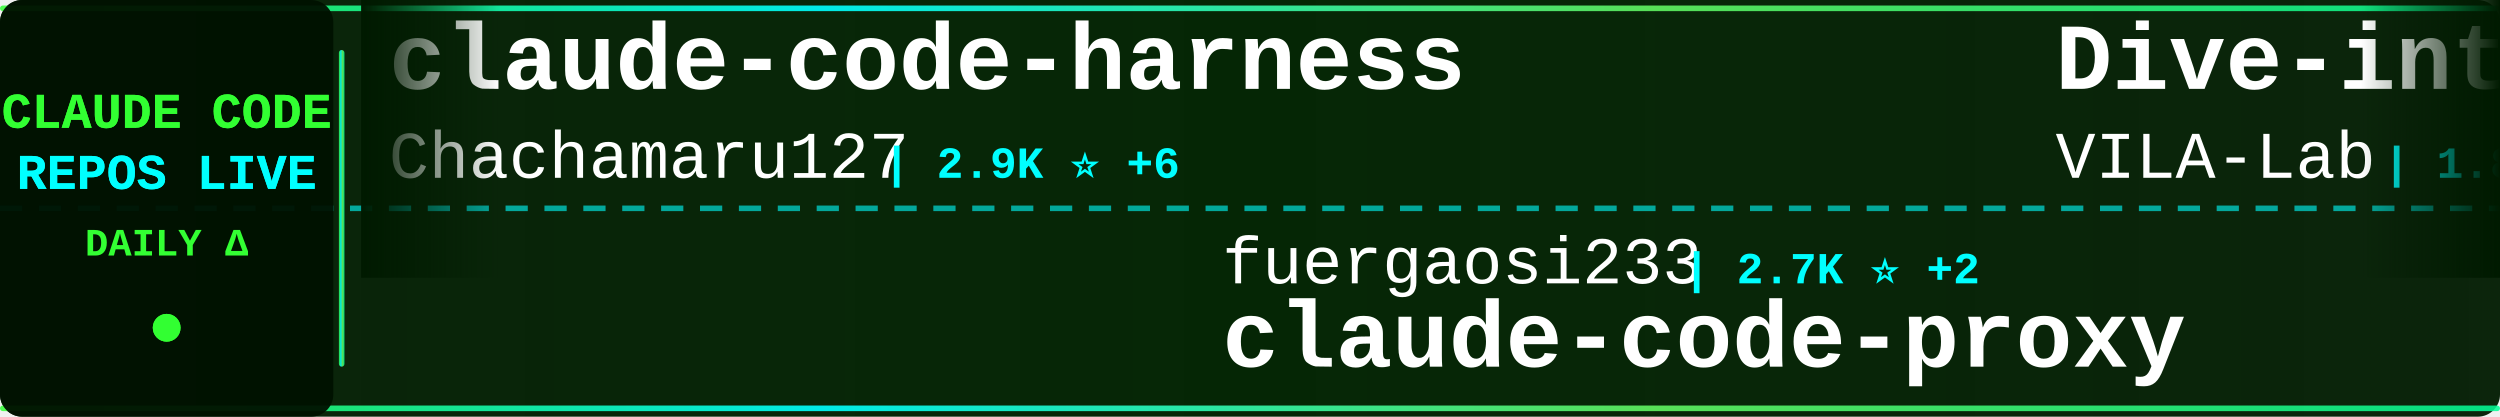
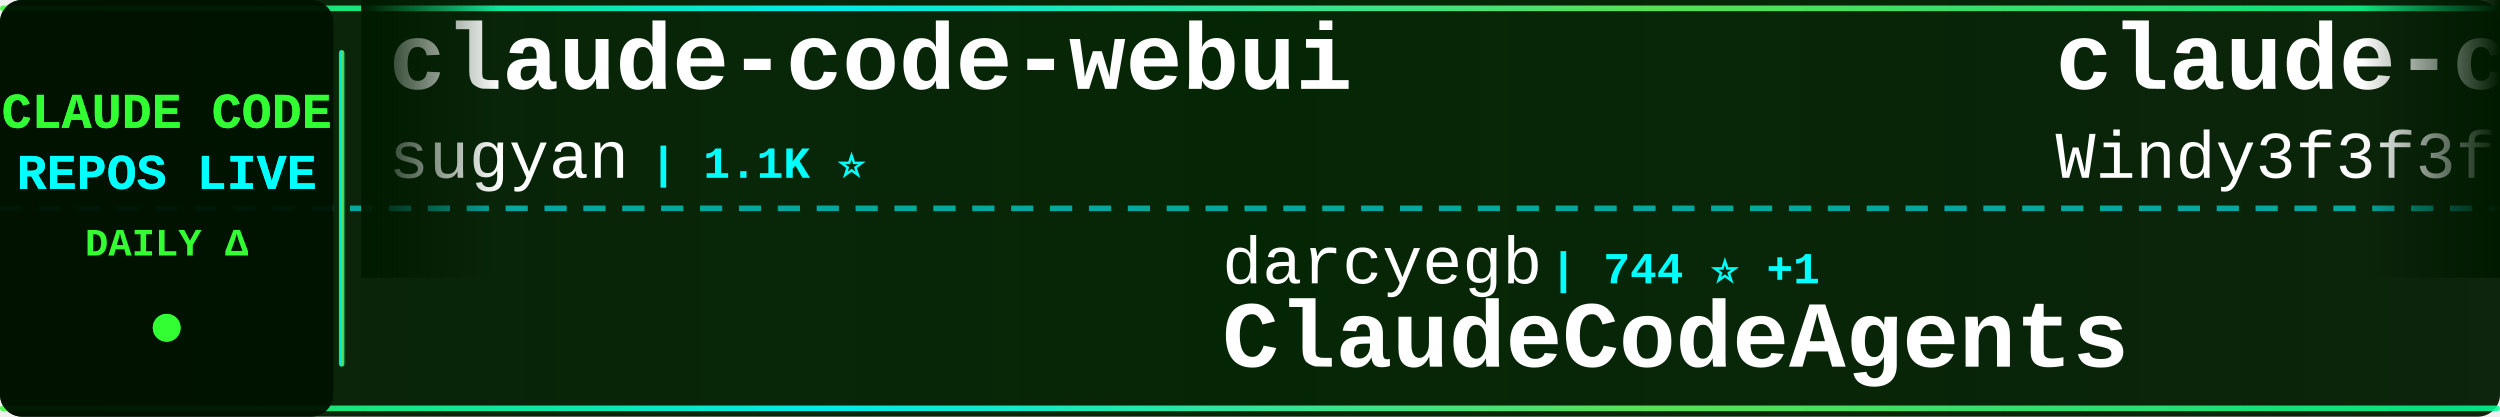
<svg xmlns="http://www.w3.org/2000/svg" width="900" height="150">
  <defs>
    <linearGradient id="tickerBg" x1="0%" y1="0%" x2="100%" y2="0%">
      <stop offset="0%" style="stop-color:#001a00;stop-opacity:0.95" />
      <stop offset="50%" style="stop-color:#002200;stop-opacity:0.98" />
      <stop offset="100%" style="stop-color:#001a00;stop-opacity:0.95" />
    </linearGradient>
    <linearGradient id="borderGrad" x1="0%" y1="0%" x2="100%" y2="0%">
      <stop offset="0%" style="stop-color:#33ff33;stop-opacity:0.85">
        <animate attributeName="stop-opacity" values="0.85;1;0.85" dur="2s" repeatCount="indefinite" />
      </stop>
      <stop offset="33%" style="stop-color:#00ffff;stop-opacity:0.9">
        <animate attributeName="stop-opacity" values="0.9;1;0.9" dur="2.2s" repeatCount="indefinite" />
      </stop>
      <stop offset="66%" style="stop-color:#66ff66;stop-opacity:0.85">
        <animate attributeName="stop-opacity" values="0.85;1;0.85" dur="1.8s" repeatCount="indefinite" />
      </stop>
      <stop offset="100%" style="stop-color:#00ff99;stop-opacity:0.85">
        <animate attributeName="stop-opacity" values="0.85;1;0.85" dur="2s" repeatCount="indefinite" />
      </stop>
    </linearGradient>
    <filter id="textGlow">
      <feGaussianBlur stdDeviation="0.1" result="coloredBlur" />
      <feMerge>
        <feMergeNode in="coloredBlur" />
        <feMergeNode in="SourceGraphic" />
      </feMerge>
    </filter>
    <filter id="metricGlow">
      <feGaussianBlur stdDeviation="0.2" result="coloredBlur" />
      <feMerge>
        <feMergeNode in="coloredBlur" />
        <feMergeNode in="SourceGraphic" />
      </feMerge>
    </filter>
    <linearGradient id="leftFade" x1="0%" y1="0%" x2="100%" y2="0%">
      <stop offset="0%" style="stop-color:#001a00;stop-opacity:1" />
      <stop offset="100%" style="stop-color:#001a00;stop-opacity:0" />
    </linearGradient>
    <linearGradient id="rightFade" x1="0%" y1="0%" x2="100%" y2="0%">
      <stop offset="0%" style="stop-color:#001a00;stop-opacity:0" />
      <stop offset="100%" style="stop-color:#001a00;stop-opacity:1" />
    </linearGradient>
  </defs>
  <rect width="900" height="150" fill="url(#tickerBg)" rx="8" />
  <rect x="0" y="2" width="900" height="2" fill="url(#borderGrad)" rx="1" />
  <rect x="0" y="146" width="900" height="2" fill="url(#borderGrad)" rx="1" />
  <line x1="0" y1="75" x2="900" y2="75" stroke="#00ffff" stroke-width="2" stroke-dasharray="8 6" opacity="0.6" />
  <rect x="0" y="0" width="120" height="150" fill="#001100" opacity="0.95" rx="8" />
  <text x="60" y="46" font-family="'Courier New', monospace" font-size="18" font-weight="bold" fill="#33ff33" text-anchor="middle" filter="url(#textGlow)">
    CLAUDE CODE
  </text>
  <text x="60" y="68" font-family="'Courier New', monospace" font-size="18" font-weight="bold" fill="#00ffff" text-anchor="middle" filter="url(#textGlow)">
    REPOS LIVE
  </text>
  <text x="60" y="92" font-family="'Courier New', monospace" font-size="14" font-weight="bold" fill="#33ff33" text-anchor="middle">
    DAILY Δ
  </text>
  <circle cx="60" cy="118" r="5" fill="#33ff33" filter="url(#metricGlow)">
    <animate attributeName="r" values="4;6;4" dur="1.5s" repeatCount="indefinite" />
    <animate attributeName="opacity" values="0.6;1;0.6" dur="1.5s" repeatCount="indefinite" />
  </circle>
  <rect x="122" y="18" width="2" height="114" fill="url(#borderGrad)" rx="1" />
  <clipPath id="tickerClip">
    <rect x="130" y="0" width="770" height="150" />
  </clipPath>
  <g clip-path="url(#tickerClip)">
    <g id="tickerItems">
      <animateTransform attributeName="transform" attributeType="XML" type="translate" from="0 0" to="-3000 0" dur="54s" repeatCount="indefinite" />
      <g transform="translate(0, 0)">
-         <text x="140" y="32" font-family="'Courier New', monospace" font-size="34" font-weight="bold" fill="#ffffff">claude-code-harness</text>
-         <text x="140" y="64" font-family="'Courier New', monospace" font-size="24" font-weight="normal" fill="#ffffff" opacity="1.0">Chachamaru127</text>
-         <text x="318" y="64" font-family="'Courier New', monospace" font-size="16" font-weight="bold" fill="#00ffff"> | 2.9K ⭐ +6</text>
+         <text x="140" y="32" font-family="'Courier New', monospace" font-size="34" font-weight="bold" fill="#ffffff">claude-code-webui</text>
+         <text x="140" y="64" font-family="'Courier New', monospace" font-size="24" font-weight="normal" fill="#ffffff" opacity="1.0">sugyan</text>
+         <text x="234" y="64" font-family="'Courier New', monospace" font-size="16" font-weight="bold" fill="#00ffff"> | 1.1K ⭐</text>
      </g>
      <g transform="translate(300, 0)">
-         <text x="140" y="102" font-family="'Courier New', monospace" font-size="24" font-weight="normal" fill="#ffffff" opacity="1.0">fuergaosi233</text>
-         <text x="306" y="102" font-family="'Courier New', monospace" font-size="16" font-weight="bold" fill="#00ffff"> | 2.7K ⭐ +2</text>
-         <text x="140" y="132" font-family="'Courier New', monospace" font-size="34" font-weight="bold" fill="#ffffff">claude-code-proxy</text>
+         <text x="140" y="102" font-family="'Courier New', monospace" font-size="24" font-weight="normal" fill="#ffffff" opacity="1.0">darcyegb</text>
+         <text x="258" y="102" font-family="'Courier New', monospace" font-size="16" font-weight="bold" fill="#00ffff"> | 744 ⭐ +1</text>
+         <text x="140" y="132" font-family="'Courier New', monospace" font-size="34" font-weight="bold" fill="#ffffff">ClaudeCodeAgents</text>
      </g>
      <g transform="translate(600, 0)">
-         <text x="140" y="32" font-family="'Courier New', monospace" font-size="34" font-weight="bold" fill="#ffffff">Dive-into-Claude-Code</text>
-         <text x="140" y="64" font-family="'Courier New', monospace" font-size="24" font-weight="normal" fill="#ffffff" opacity="1.0">VILA-Lab</text>
-         <text x="258" y="64" font-family="'Courier New', monospace" font-size="16" font-weight="bold" fill="#00ffff"> | 1.8K ⭐ +9</text>
+         <text x="140" y="32" font-family="'Courier New', monospace" font-size="34" font-weight="bold" fill="#ffffff">claude-code-from-scratch</text>
+         <text x="140" y="64" font-family="'Courier New', monospace" font-size="24" font-weight="normal" fill="#ffffff" opacity="1.0">Windy3f3f3f3f</text>
+         <text x="318" y="64" font-family="'Courier New', monospace" font-size="16" font-weight="bold" fill="#00ffff"> | 2.2K ⭐ +43</text>
      </g>
      <g transform="translate(900, 0)">
-         <text x="140" y="102" font-family="'Courier New', monospace" font-size="24" font-weight="normal" fill="#ffffff" opacity="1.0">lintsinghua</text>
-         <text x="294" y="102" font-family="'Courier New', monospace" font-size="16" font-weight="bold" fill="#00ffff"> | 3.9K ⭐ +11</text>
-         <text x="140" y="132" font-family="'Courier New', monospace" font-size="34" font-weight="bold" fill="#ffffff">claude-code-book</text>
+         <text x="140" y="102" font-family="'Courier New', monospace" font-size="24" font-weight="normal" fill="#ffffff" opacity="1.0">Chachamaru127</text>
+         <text x="318" y="102" font-family="'Courier New', monospace" font-size="16" font-weight="bold" fill="#00ffff"> | 2.9K ⭐ +5</text>
+         <text x="140" y="132" font-family="'Courier New', monospace" font-size="34" font-weight="bold" fill="#ffffff">claude-code-harness</text>
      </g>
      <g transform="translate(1200, 0)">
-         <text x="140" y="32" font-family="'Courier New', monospace" font-size="34" font-weight="bold" fill="#ffffff">claude-code-source</text>
-         <text x="140" y="64" font-family="'Courier New', monospace" font-size="24" font-weight="normal" fill="#ffffff" opacity="1.0">AprilNEA</text>
-         <text x="258" y="64" font-family="'Courier New', monospace" font-size="16" font-weight="bold" fill="#00ffff"> | 387 ⭐</text>
+         <text x="140" y="32" font-family="'Courier New', monospace" font-size="34" font-weight="bold" fill="#ffffff">claude-code</text>
+         <text x="140" y="64" font-family="'Courier New', monospace" font-size="24" font-weight="normal" fill="#ffffff" opacity="1.0">codeaashu</text>
+         <text x="270" y="64" font-family="'Courier New', monospace" font-size="16" font-weight="bold" fill="#00ffff"> | 3.1K ⭐ +6</text>
      </g>
      <g transform="translate(1500, 0)">
-         <text x="140" y="102" font-family="'Courier New', monospace" font-size="24" font-weight="normal" fill="#ffffff" opacity="1.0">anthropics</text>
-         <text x="282" y="102" font-family="'Courier New', monospace" font-size="16" font-weight="bold" fill="#00ffff"> | 899 ⭐ +3</text>
-         <text x="140" y="132" font-family="'Courier New', monospace" font-size="34" font-weight="bold" fill="#ffffff">claude-code-base-action</text>
+         <text x="140" y="102" font-family="'Courier New', monospace" font-size="24" font-weight="normal" fill="#ffffff" opacity="1.0">davila7</text>
+         <text x="246" y="102" font-family="'Courier New', monospace" font-size="16" font-weight="bold" fill="#00ffff"> | 28.5K ⭐ +19</text>
+         <text x="140" y="132" font-family="'Courier New', monospace" font-size="34" font-weight="bold" fill="#ffffff">claude-code-templates</text>
      </g>
      <g transform="translate(1800, 0)">
-         <text x="140" y="32" font-family="'Courier New', monospace" font-size="34" font-weight="bold" fill="#ffffff">claude-code-cli</text>
-         <text x="140" y="64" font-family="'Courier New', monospace" font-size="24" font-weight="normal" fill="#ffffff" opacity="1.0">huangserva</text>
-         <text x="282" y="64" font-family="'Courier New', monospace" font-size="16" font-weight="bold" fill="#00ffff"> | 619 ⭐</text>
+         <text x="140" y="32" font-family="'Courier New', monospace" font-size="34" font-weight="bold" fill="#ffffff">awesome-claude-code-suba...</text>
+         <text x="140" y="64" font-family="'Courier New', monospace" font-size="24" font-weight="normal" fill="#ffffff" opacity="1.0">VoltAgent</text>
+         <text x="270" y="64" font-family="'Courier New', monospace" font-size="16" font-weight="bold" fill="#00ffff"> | 23.0K ⭐ +53</text>
      </g>
      <g transform="translate(2100, 0)">
-         <text x="140" y="102" font-family="'Courier New', monospace" font-size="24" font-weight="normal" fill="#ffffff" opacity="1.0">777genius</text>
-         <text x="270" y="102" font-family="'Courier New', monospace" font-size="16" font-weight="bold" fill="#00ffff"> | 918 ⭐</text>
-         <text x="140" y="132" font-family="'Courier New', monospace" font-size="34" font-weight="bold" fill="#ffffff">claude-code-source-code</text>
+         <text x="140" y="102" font-family="'Courier New', monospace" font-size="24" font-weight="normal" fill="#ffffff" opacity="1.0">chauncygu</text>
+         <text x="270" y="102" font-family="'Courier New', monospace" font-size="16" font-weight="bold" fill="#00ffff"> | 2.7K ⭐ +5</text>
+         <text x="140" y="132" font-family="'Courier New', monospace" font-size="34" font-weight="bold" fill="#ffffff">collection-claude-code-s...</text>
      </g>
      <g transform="translate(2400, 0)">
-         <text x="140" y="32" font-family="'Courier New', monospace" font-size="34" font-weight="bold" fill="#ffffff">claude-code-local</text>
-         <text x="140" y="64" font-family="'Courier New', monospace" font-size="24" font-weight="normal" fill="#ffffff" opacity="1.0">nicedreamzapp</text>
-         <text x="318" y="64" font-family="'Courier New', monospace" font-size="16" font-weight="bold" fill="#00ffff"> | 2.9K ⭐ +3</text>
+         <text x="140" y="32" font-family="'Courier New', monospace" font-size="34" font-weight="bold" fill="#ffffff">claude-code-plugins-plus...</text>
+         <text x="140" y="64" font-family="'Courier New', monospace" font-size="24" font-weight="normal" fill="#ffffff" opacity="1.0">jeremylongshore</text>
+         <text x="342" y="64" font-family="'Courier New', monospace" font-size="16" font-weight="bold" fill="#00ffff"> | 2.5K ⭐ +5</text>
      </g>
      <g transform="translate(2700, 0)">
-         <text x="140" y="102" font-family="'Courier New', monospace" font-size="24" font-weight="normal" fill="#ffffff" opacity="1.0">ghuntley</text>
-         <text x="258" y="102" font-family="'Courier New', monospace" font-size="16" font-weight="bold" fill="#00ffff"> | 986 ⭐</text>
-         <text x="140" y="132" font-family="'Courier New', monospace" font-size="34" font-weight="bold" fill="#ffffff">claude-code-source-code-...</text>
+         <text x="140" y="102" font-family="'Courier New', monospace" font-size="24" font-weight="normal" fill="#ffffff" opacity="1.0">RichardAtCT</text>
+         <text x="294" y="102" font-family="'Courier New', monospace" font-size="16" font-weight="bold" fill="#00ffff"> | 2.7K ⭐ +1</text>
+         <text x="140" y="132" font-family="'Courier New', monospace" font-size="34" font-weight="bold" fill="#ffffff">claude-code-telegram</text>
      </g>
      <g transform="translate(3000, 0)">
-         <text x="140" y="32" font-family="'Courier New', monospace" font-size="34" font-weight="bold" fill="#ffffff">claude-code-harness</text>
-         <text x="140" y="64" font-family="'Courier New', monospace" font-size="24" font-weight="normal" fill="#ffffff" opacity="1.0">Chachamaru127</text>
-         <text x="318" y="64" font-family="'Courier New', monospace" font-size="16" font-weight="bold" fill="#00ffff"> | 2.9K ⭐ +6</text>
+         <text x="140" y="32" font-family="'Courier New', monospace" font-size="34" font-weight="bold" fill="#ffffff">claude-code-webui</text>
+         <text x="140" y="64" font-family="'Courier New', monospace" font-size="24" font-weight="normal" fill="#ffffff" opacity="1.0">sugyan</text>
+         <text x="234" y="64" font-family="'Courier New', monospace" font-size="16" font-weight="bold" fill="#00ffff"> | 1.1K ⭐</text>
      </g>
      <g transform="translate(3300, 0)">
-         <text x="140" y="102" font-family="'Courier New', monospace" font-size="24" font-weight="normal" fill="#ffffff" opacity="1.0">fuergaosi233</text>
-         <text x="306" y="102" font-family="'Courier New', monospace" font-size="16" font-weight="bold" fill="#00ffff"> | 2.7K ⭐ +2</text>
-         <text x="140" y="132" font-family="'Courier New', monospace" font-size="34" font-weight="bold" fill="#ffffff">claude-code-proxy</text>
+         <text x="140" y="102" font-family="'Courier New', monospace" font-size="24" font-weight="normal" fill="#ffffff" opacity="1.0">darcyegb</text>
+         <text x="258" y="102" font-family="'Courier New', monospace" font-size="16" font-weight="bold" fill="#00ffff"> | 744 ⭐ +1</text>
+         <text x="140" y="132" font-family="'Courier New', monospace" font-size="34" font-weight="bold" fill="#ffffff">ClaudeCodeAgents</text>
      </g>
      <g transform="translate(3600, 0)">
-         <text x="140" y="32" font-family="'Courier New', monospace" font-size="34" font-weight="bold" fill="#ffffff">Dive-into-Claude-Code</text>
-         <text x="140" y="64" font-family="'Courier New', monospace" font-size="24" font-weight="normal" fill="#ffffff" opacity="1.0">VILA-Lab</text>
-         <text x="258" y="64" font-family="'Courier New', monospace" font-size="16" font-weight="bold" fill="#00ffff"> | 1.8K ⭐ +9</text>
+         <text x="140" y="32" font-family="'Courier New', monospace" font-size="34" font-weight="bold" fill="#ffffff">claude-code-from-scratch</text>
+         <text x="140" y="64" font-family="'Courier New', monospace" font-size="24" font-weight="normal" fill="#ffffff" opacity="1.0">Windy3f3f3f3f</text>
+         <text x="318" y="64" font-family="'Courier New', monospace" font-size="16" font-weight="bold" fill="#00ffff"> | 2.2K ⭐ +43</text>
      </g>
      <g transform="translate(3900, 0)">
-         <text x="140" y="102" font-family="'Courier New', monospace" font-size="24" font-weight="normal" fill="#ffffff" opacity="1.0">lintsinghua</text>
-         <text x="294" y="102" font-family="'Courier New', monospace" font-size="16" font-weight="bold" fill="#00ffff"> | 3.9K ⭐ +11</text>
-         <text x="140" y="132" font-family="'Courier New', monospace" font-size="34" font-weight="bold" fill="#ffffff">claude-code-book</text>
+         <text x="140" y="102" font-family="'Courier New', monospace" font-size="24" font-weight="normal" fill="#ffffff" opacity="1.0">Chachamaru127</text>
+         <text x="318" y="102" font-family="'Courier New', monospace" font-size="16" font-weight="bold" fill="#00ffff"> | 2.9K ⭐ +5</text>
+         <text x="140" y="132" font-family="'Courier New', monospace" font-size="34" font-weight="bold" fill="#ffffff">claude-code-harness</text>
      </g>
    </g>
  </g>
  <rect x="130" y="0" width="50" height="100" fill="url(#leftFade)" />
  <rect x="850" y="0" width="50" height="100" fill="url(#rightFade)" />
</svg>
